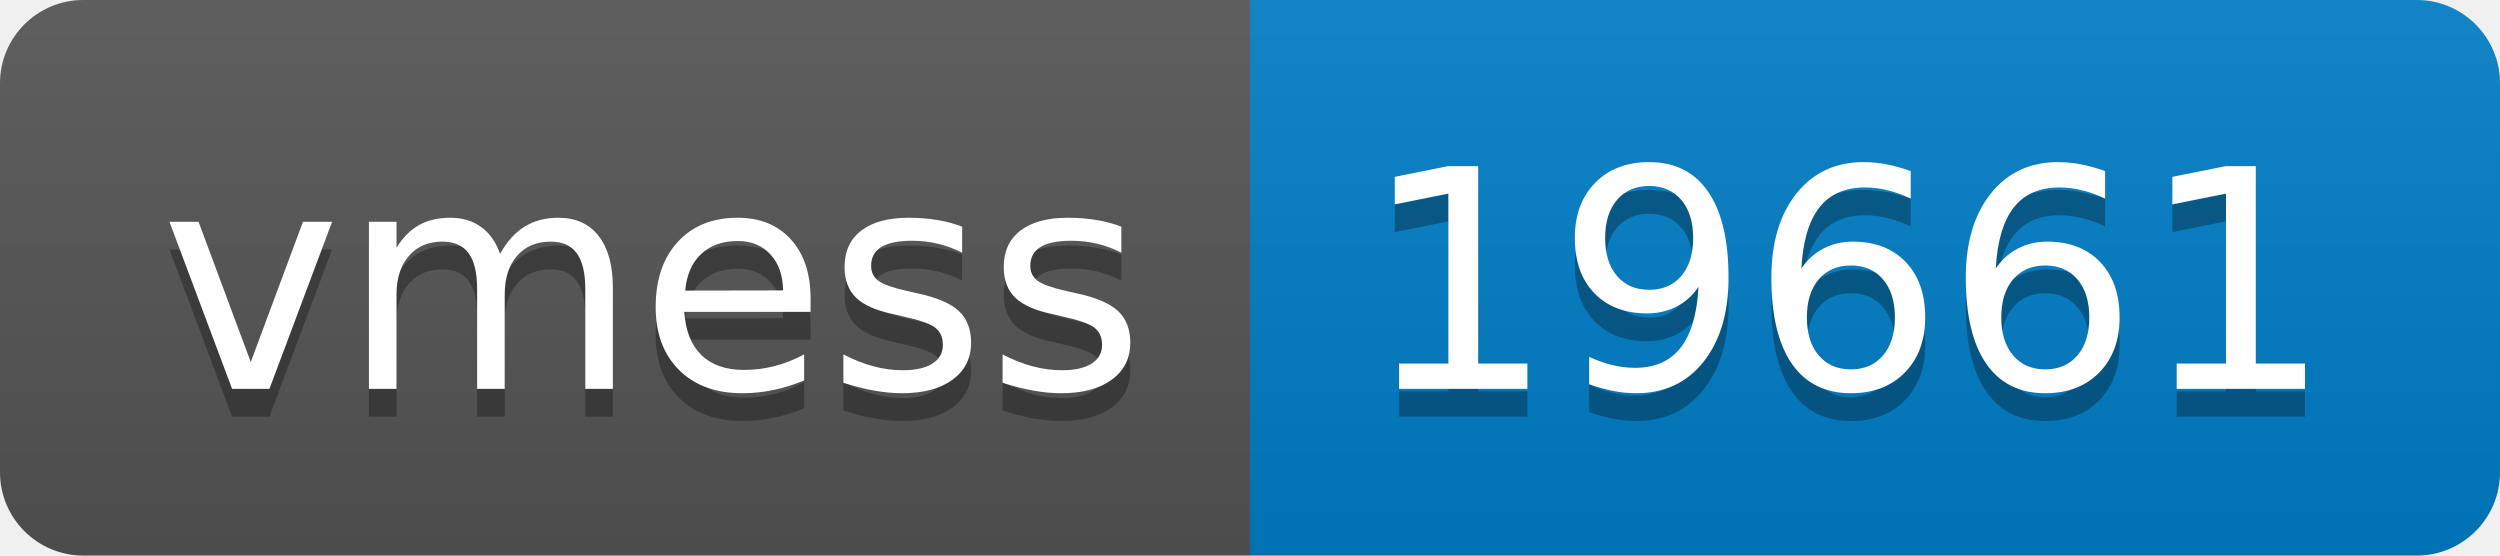
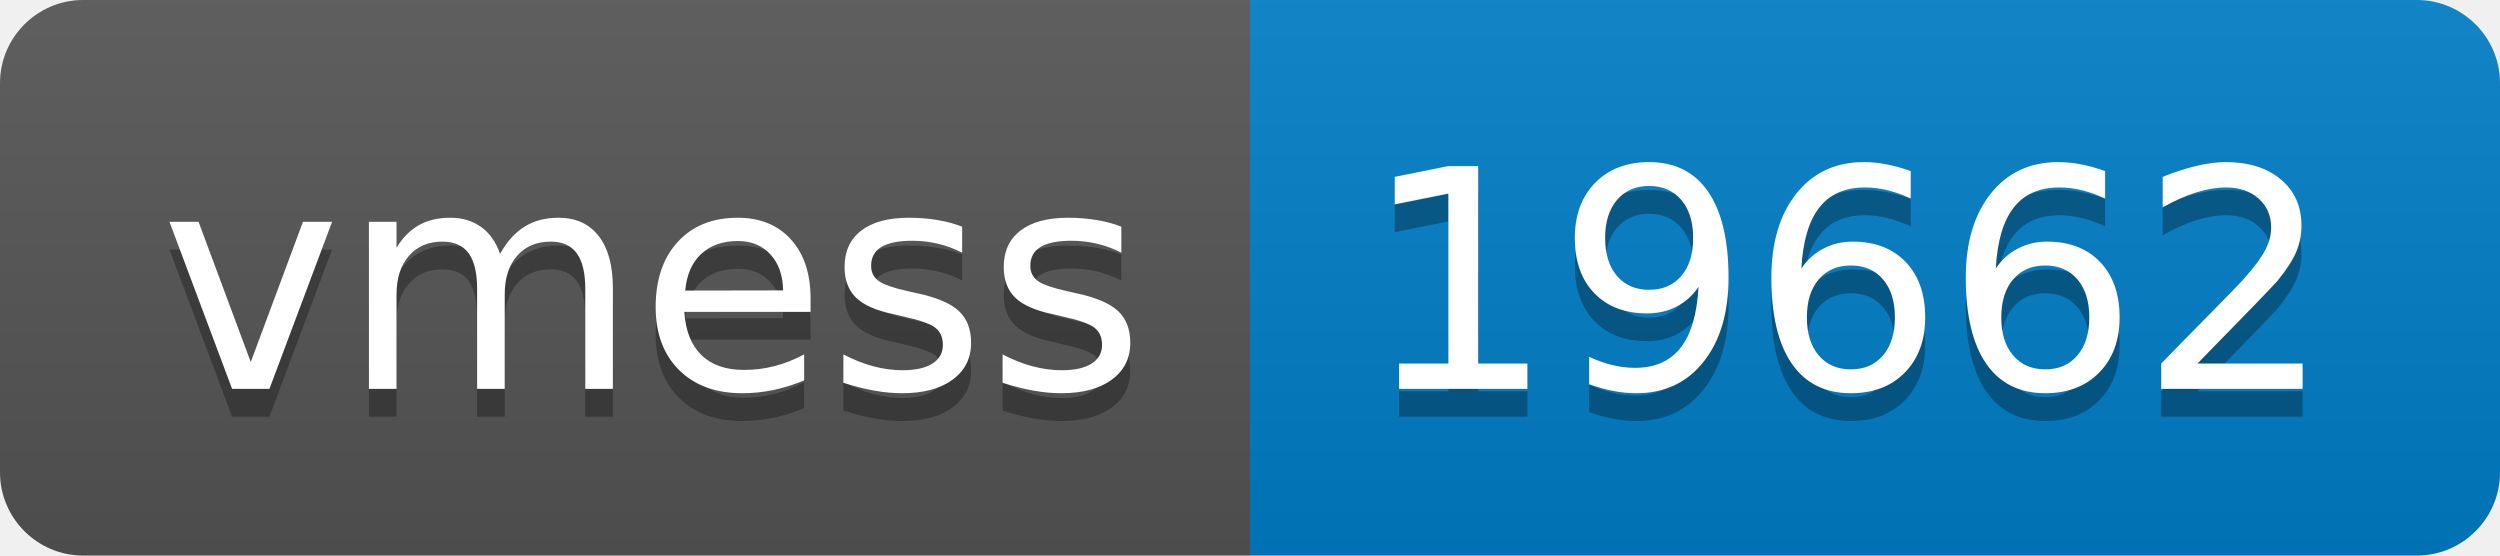
- <svg xmlns="http://www.w3.org/2000/svg" width="90" height="20" role="img" aria-label="vmess: 19661">
+ <svg xmlns="http://www.w3.org/2000/svg" width="90" height="20" role="img" aria-label="vmess: 19662">
  <linearGradient id="s" x2="0" y2="100%">
    <stop offset="0" stop-color="#bbb" stop-opacity=".1" />
    <stop offset="1" stop-opacity=".1" />
  </linearGradient>
  <clipPath id="r">
    <rect width="90" height="20" rx="3" fill="#fff" />
  </clipPath>
  <g clip-path="url(#r)">
    <rect width="45" height="20" fill="#555" />
    <rect x="45" width="45" height="20" fill="#007ec6" />
    <rect width="90" height="20" fill="url(#s)" />
  </g>
  <g fill="#fff" text-anchor="middle" font-family="Verdana,Geneva,DejaVu Sans,sans-serif" text-rendering="geometricPrecision" font-size="110">
    <text aria-hidden="true" x="235" y="150" fill="#010101" fill-opacity=".3" transform="scale(.1)" textLength="350">vmess</text>
    <text x="235" y="140" transform="scale(.1)" fill="#fff" textLength="350">vmess</text>
-     <text aria-hidden="true" x="665" y="150" fill="#010101" fill-opacity=".3" transform="scale(.1)" textLength="350">19661</text>
-     <text x="665" y="140" transform="scale(.1)" fill="#fff" textLength="350">19661</text>
+     <text aria-hidden="true" x="665" y="150" fill="#010101" fill-opacity=".3" transform="scale(.1)" textLength="350">19662</text>
+     <text x="665" y="140" transform="scale(.1)" fill="#fff" textLength="350">19662</text>
  </g>
</svg>
